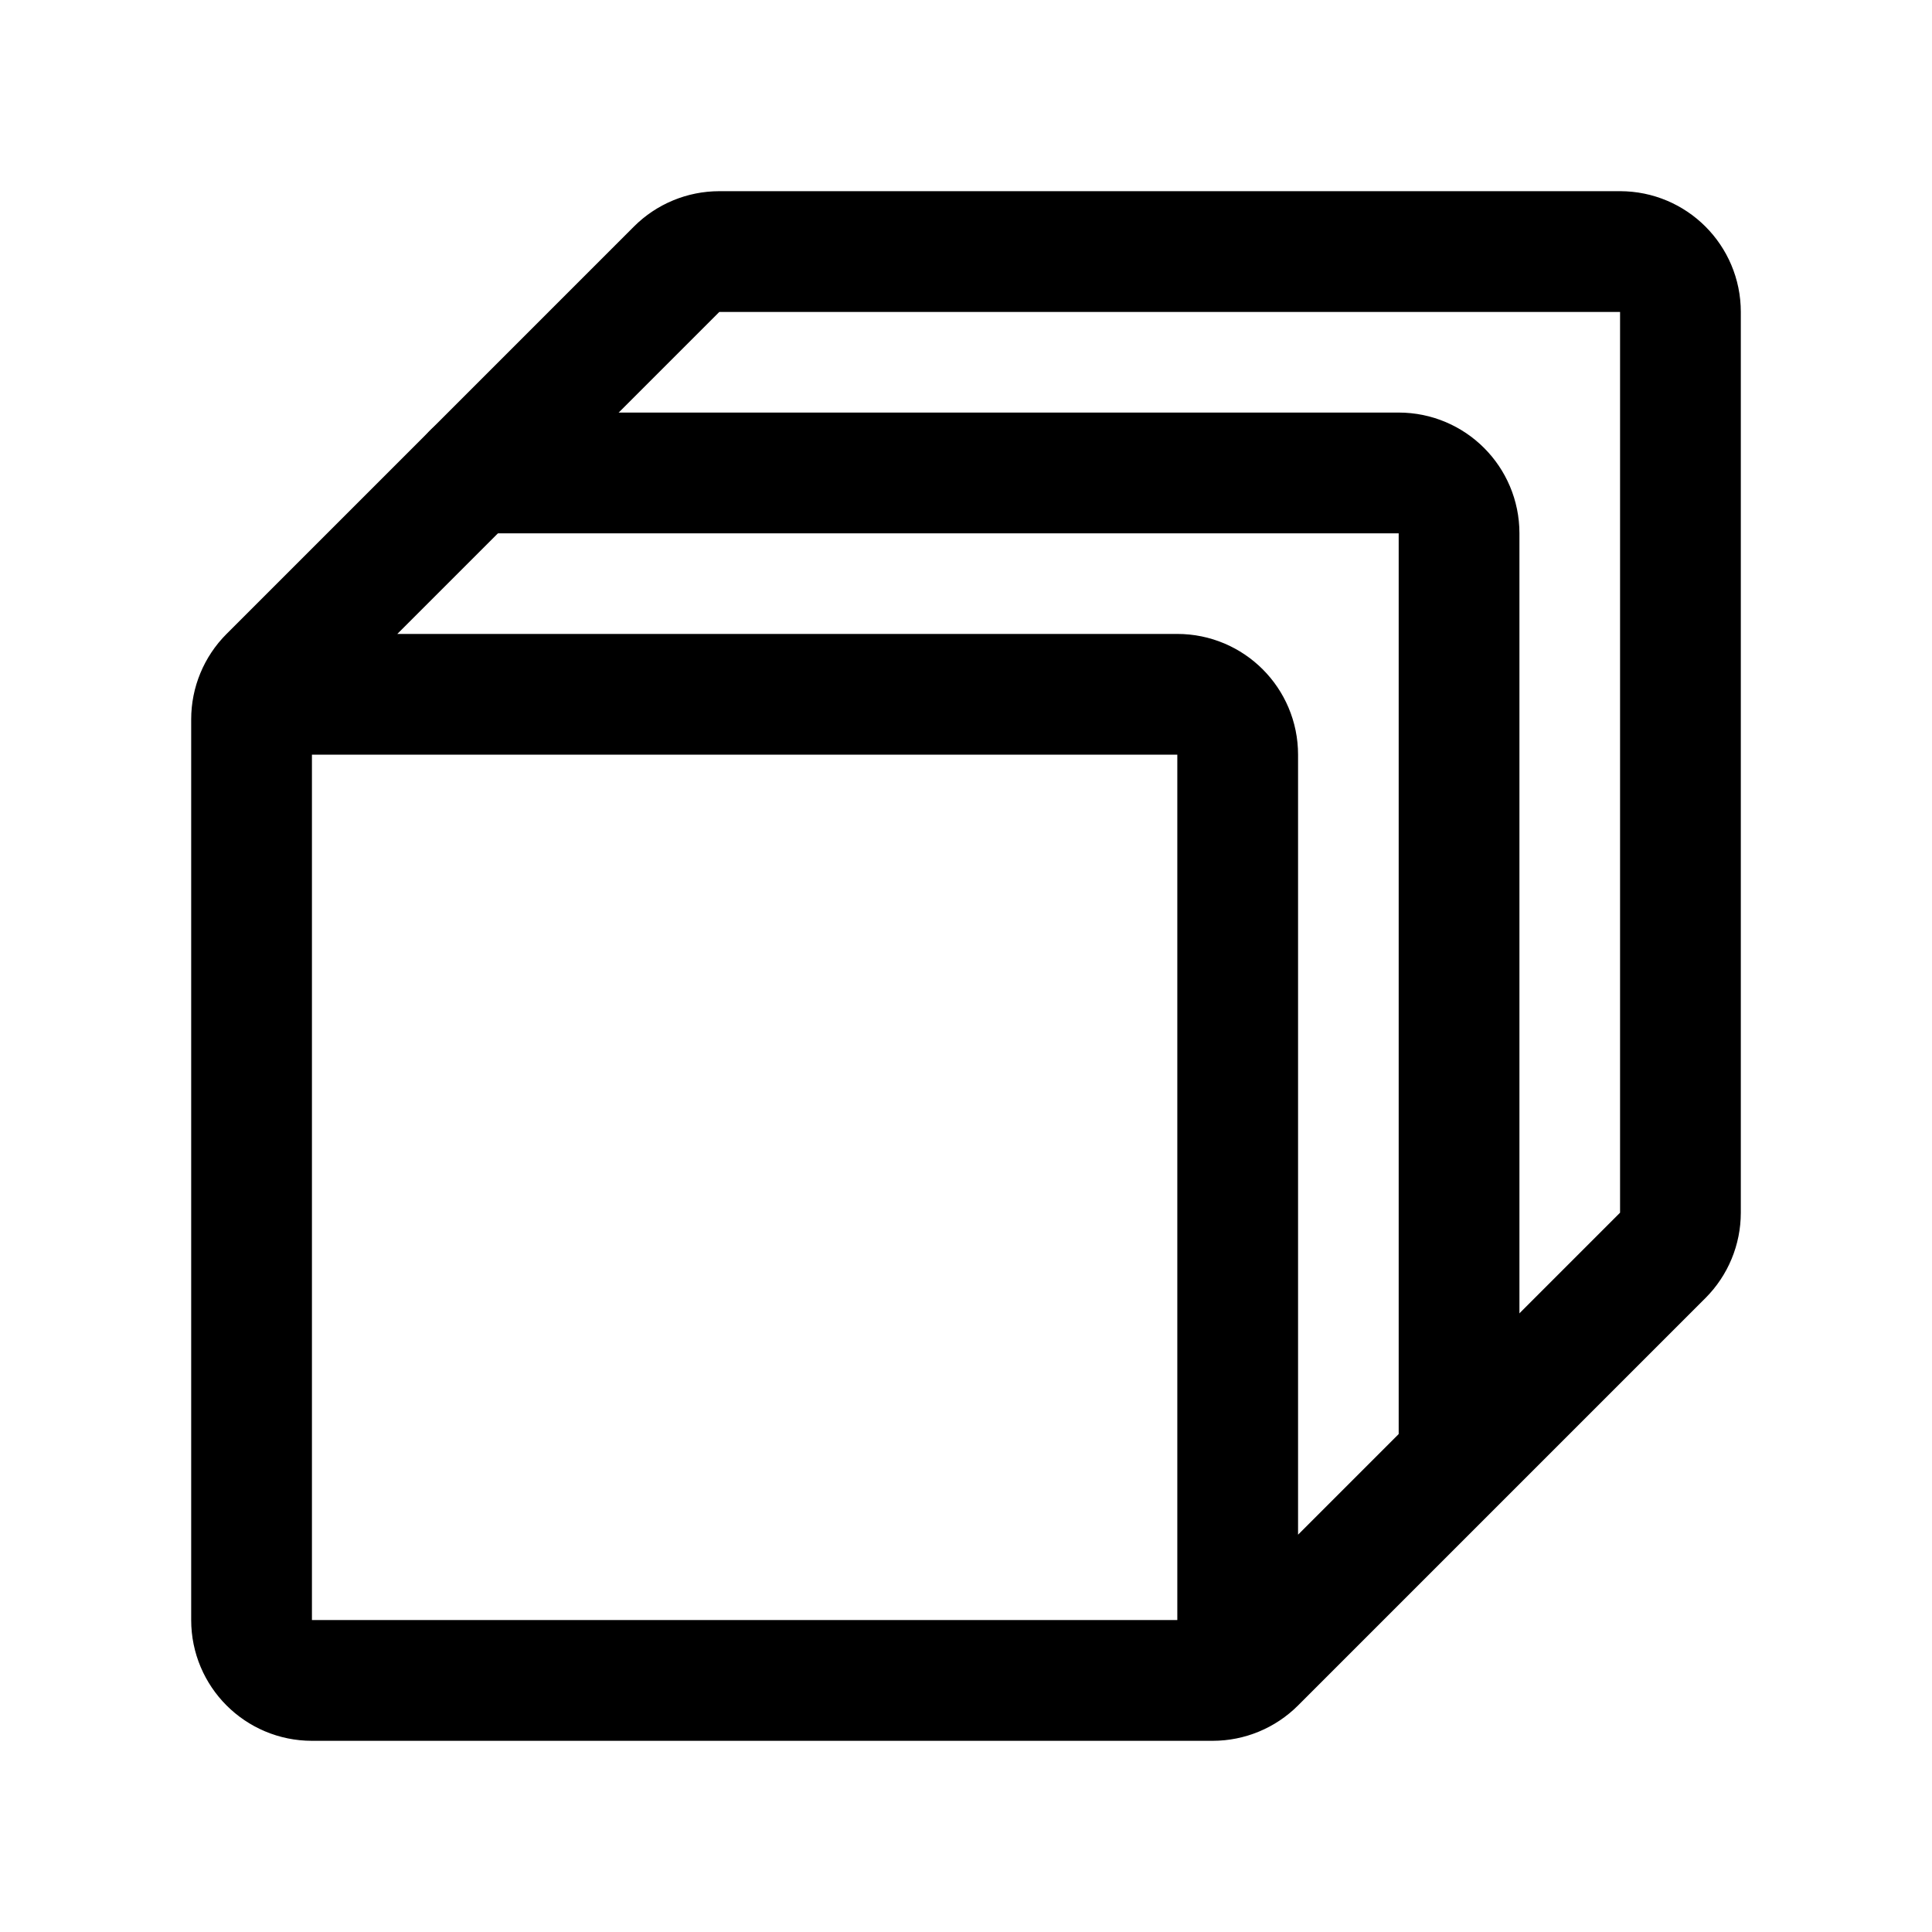
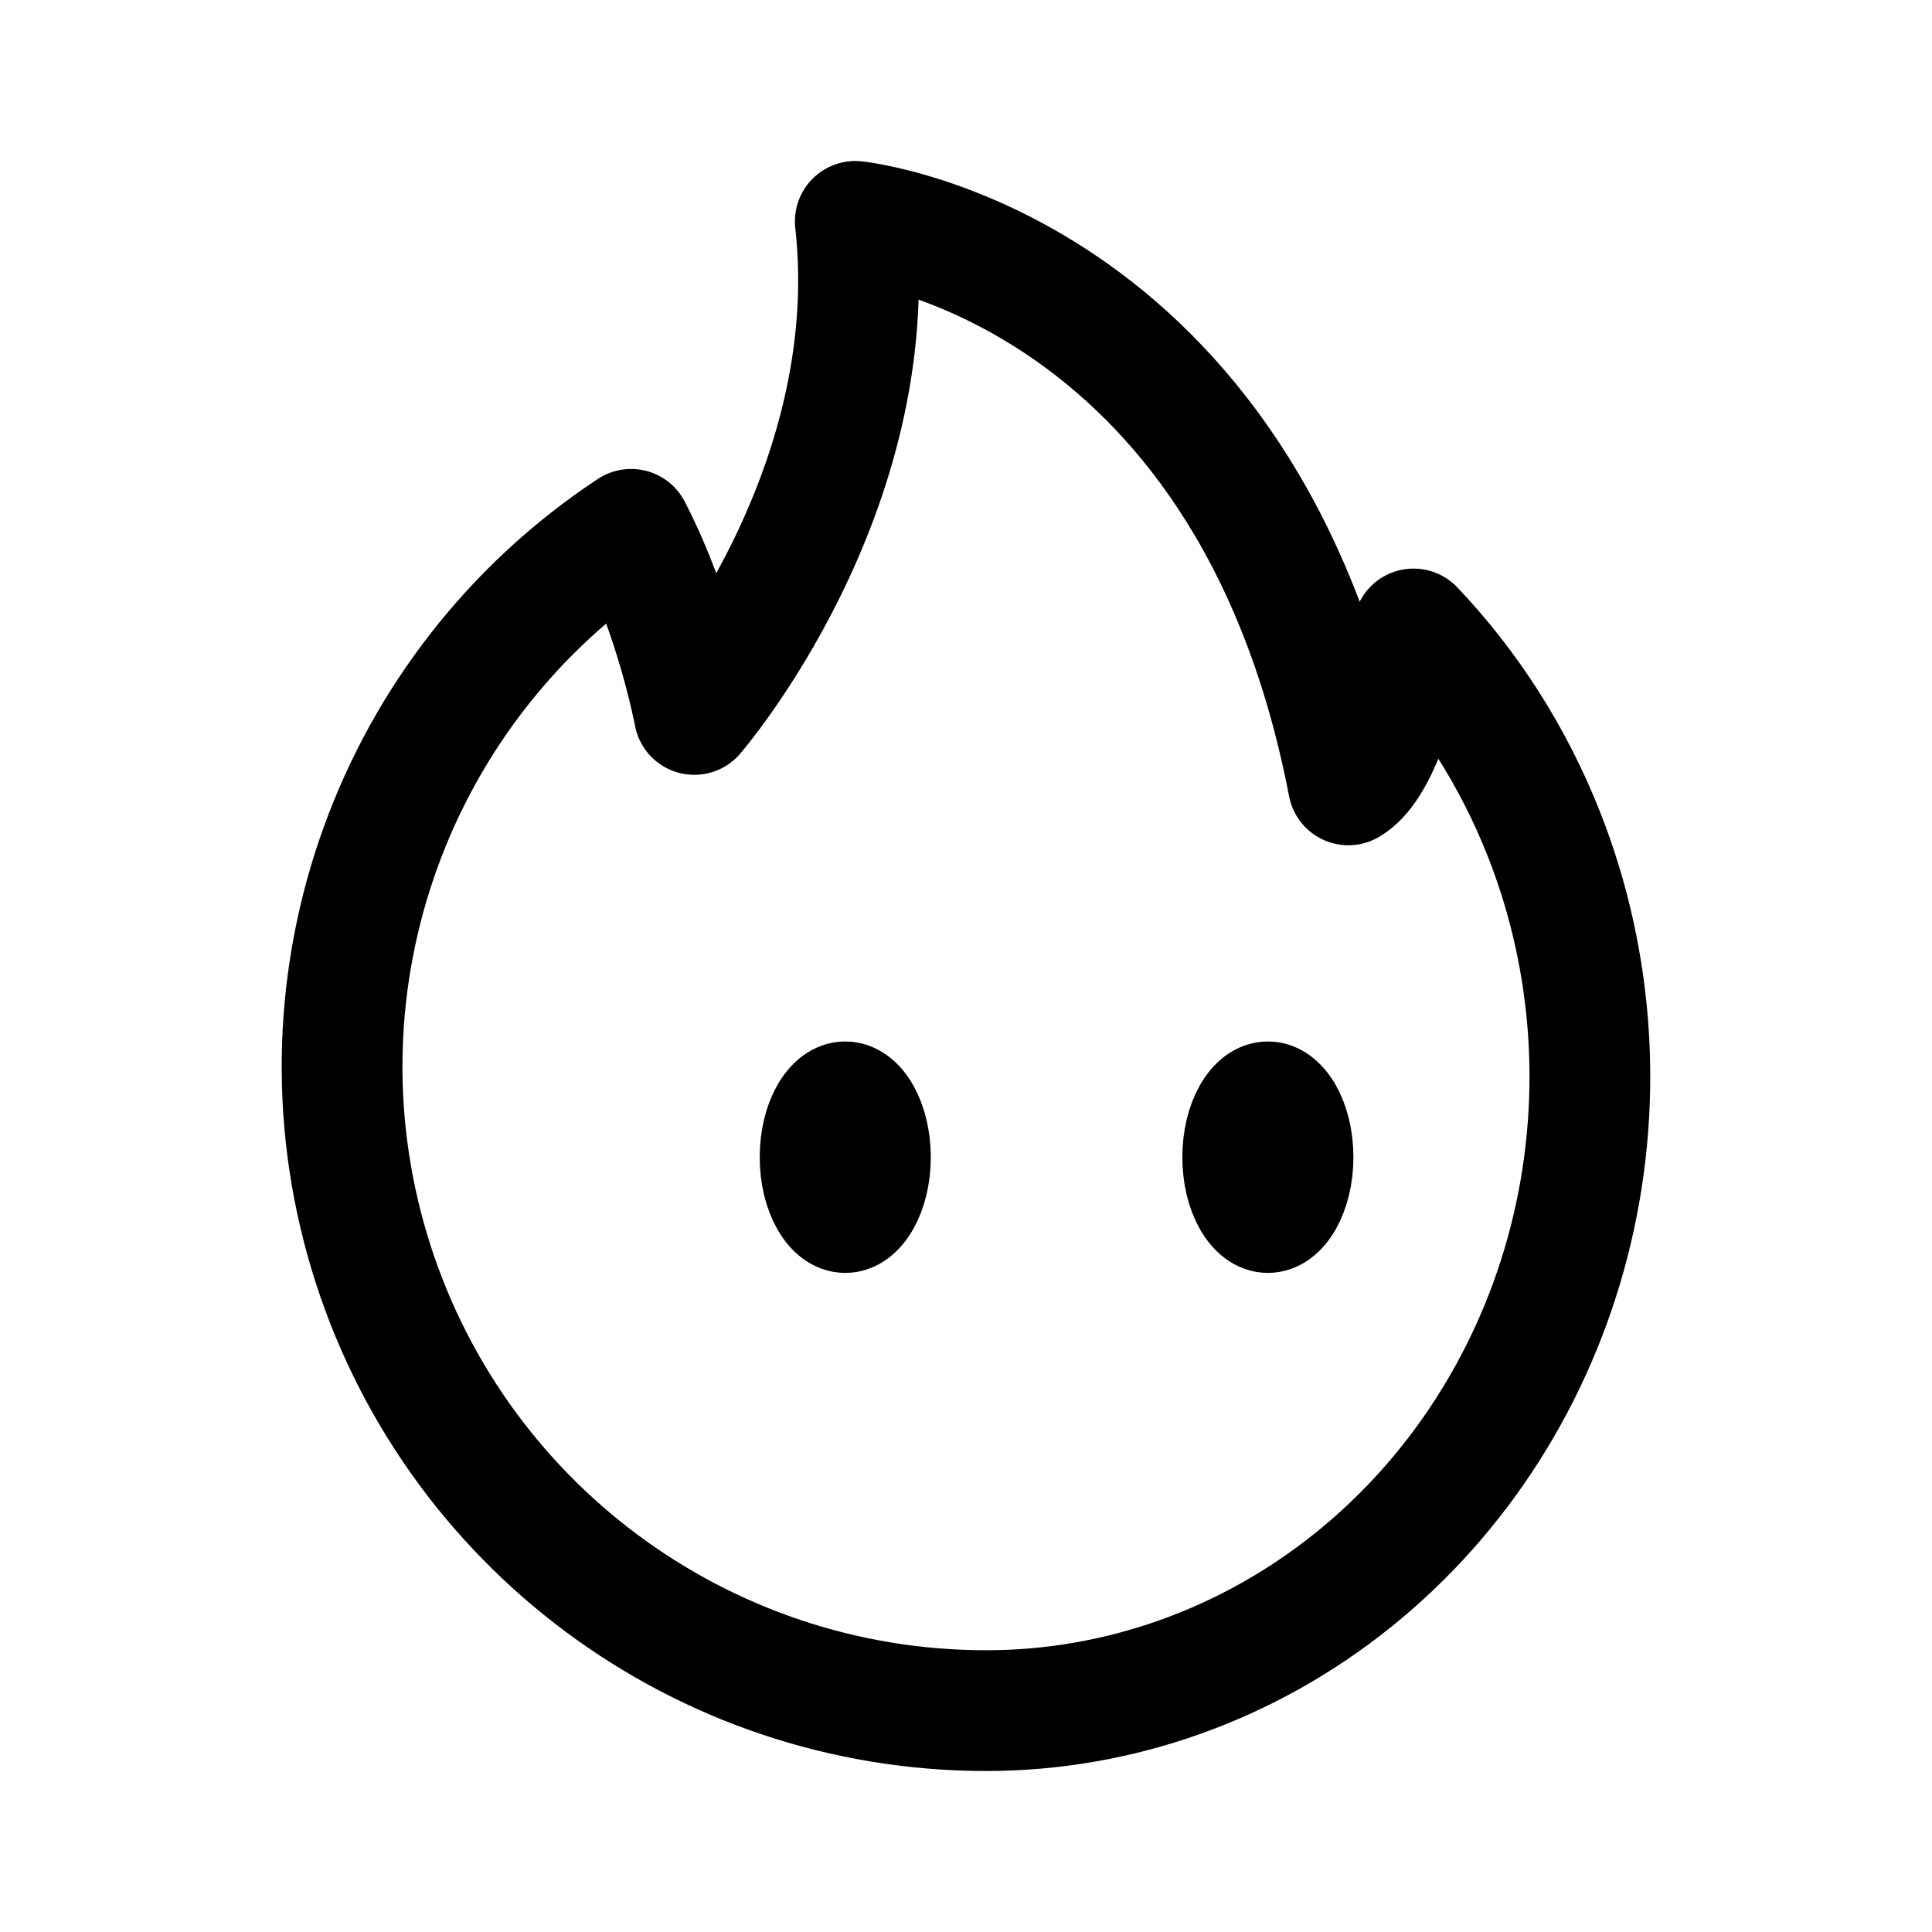
- <svg xmlns="http://www.w3.org/2000/svg" width="192" height="192" fill="none" viewBox="0 0 192 192">
-   <path stroke="#000" stroke-linecap="round" stroke-linejoin="round" stroke-width="12" d="M123 166.039V75a6 6 0 0 0-6-6H29.5M161 25H71.485a6 6 0 0 0-4.242 1.757L26.757 67.243A6 6 0 0 0 25 71.485V161a6 6 0 0 0 6 6h89.515a6 6 0 0 0 4.242-1.757l40.486-40.486a6 6 0 0 0 1.757-4.242V31a6 6 0 0 0-6-6" />
-   <path stroke="#000" stroke-linecap="round" stroke-linejoin="round" stroke-width="12" d="M47 47h92a6 6 0 0 1 6 6v91.039" />
+ <svg xmlns="http://www.w3.org/2000/svg" width="192" height="192" fill="none">
+   <ellipse cx="84" cy="115" rx="4" ry="7" stroke="#000" stroke-width="9" />
+   <ellipse cx="126" cy="115" rx="4" ry="7" stroke="#000" stroke-width="9" />
+   <path d="M155.956 123.306c3.418-13.396 2.531-27.602-2.523-40.415-3.026-7.67-7.443-14.583-12.956-20.385-1.578 7.36-3.716 13.916-6.477 15.494-10-52-49-56-49-56 3 27-16 49-16 49s-1.805-9.747-6.283-18.396A64 64 0 0 0 98 170c13.208 0 26.047-4.576 36.526-13.019 10.478-8.442 18.011-20.28 21.43-33.675Z" stroke="#000" stroke-width="12" stroke-linecap="round" stroke-linejoin="round" />
</svg>
